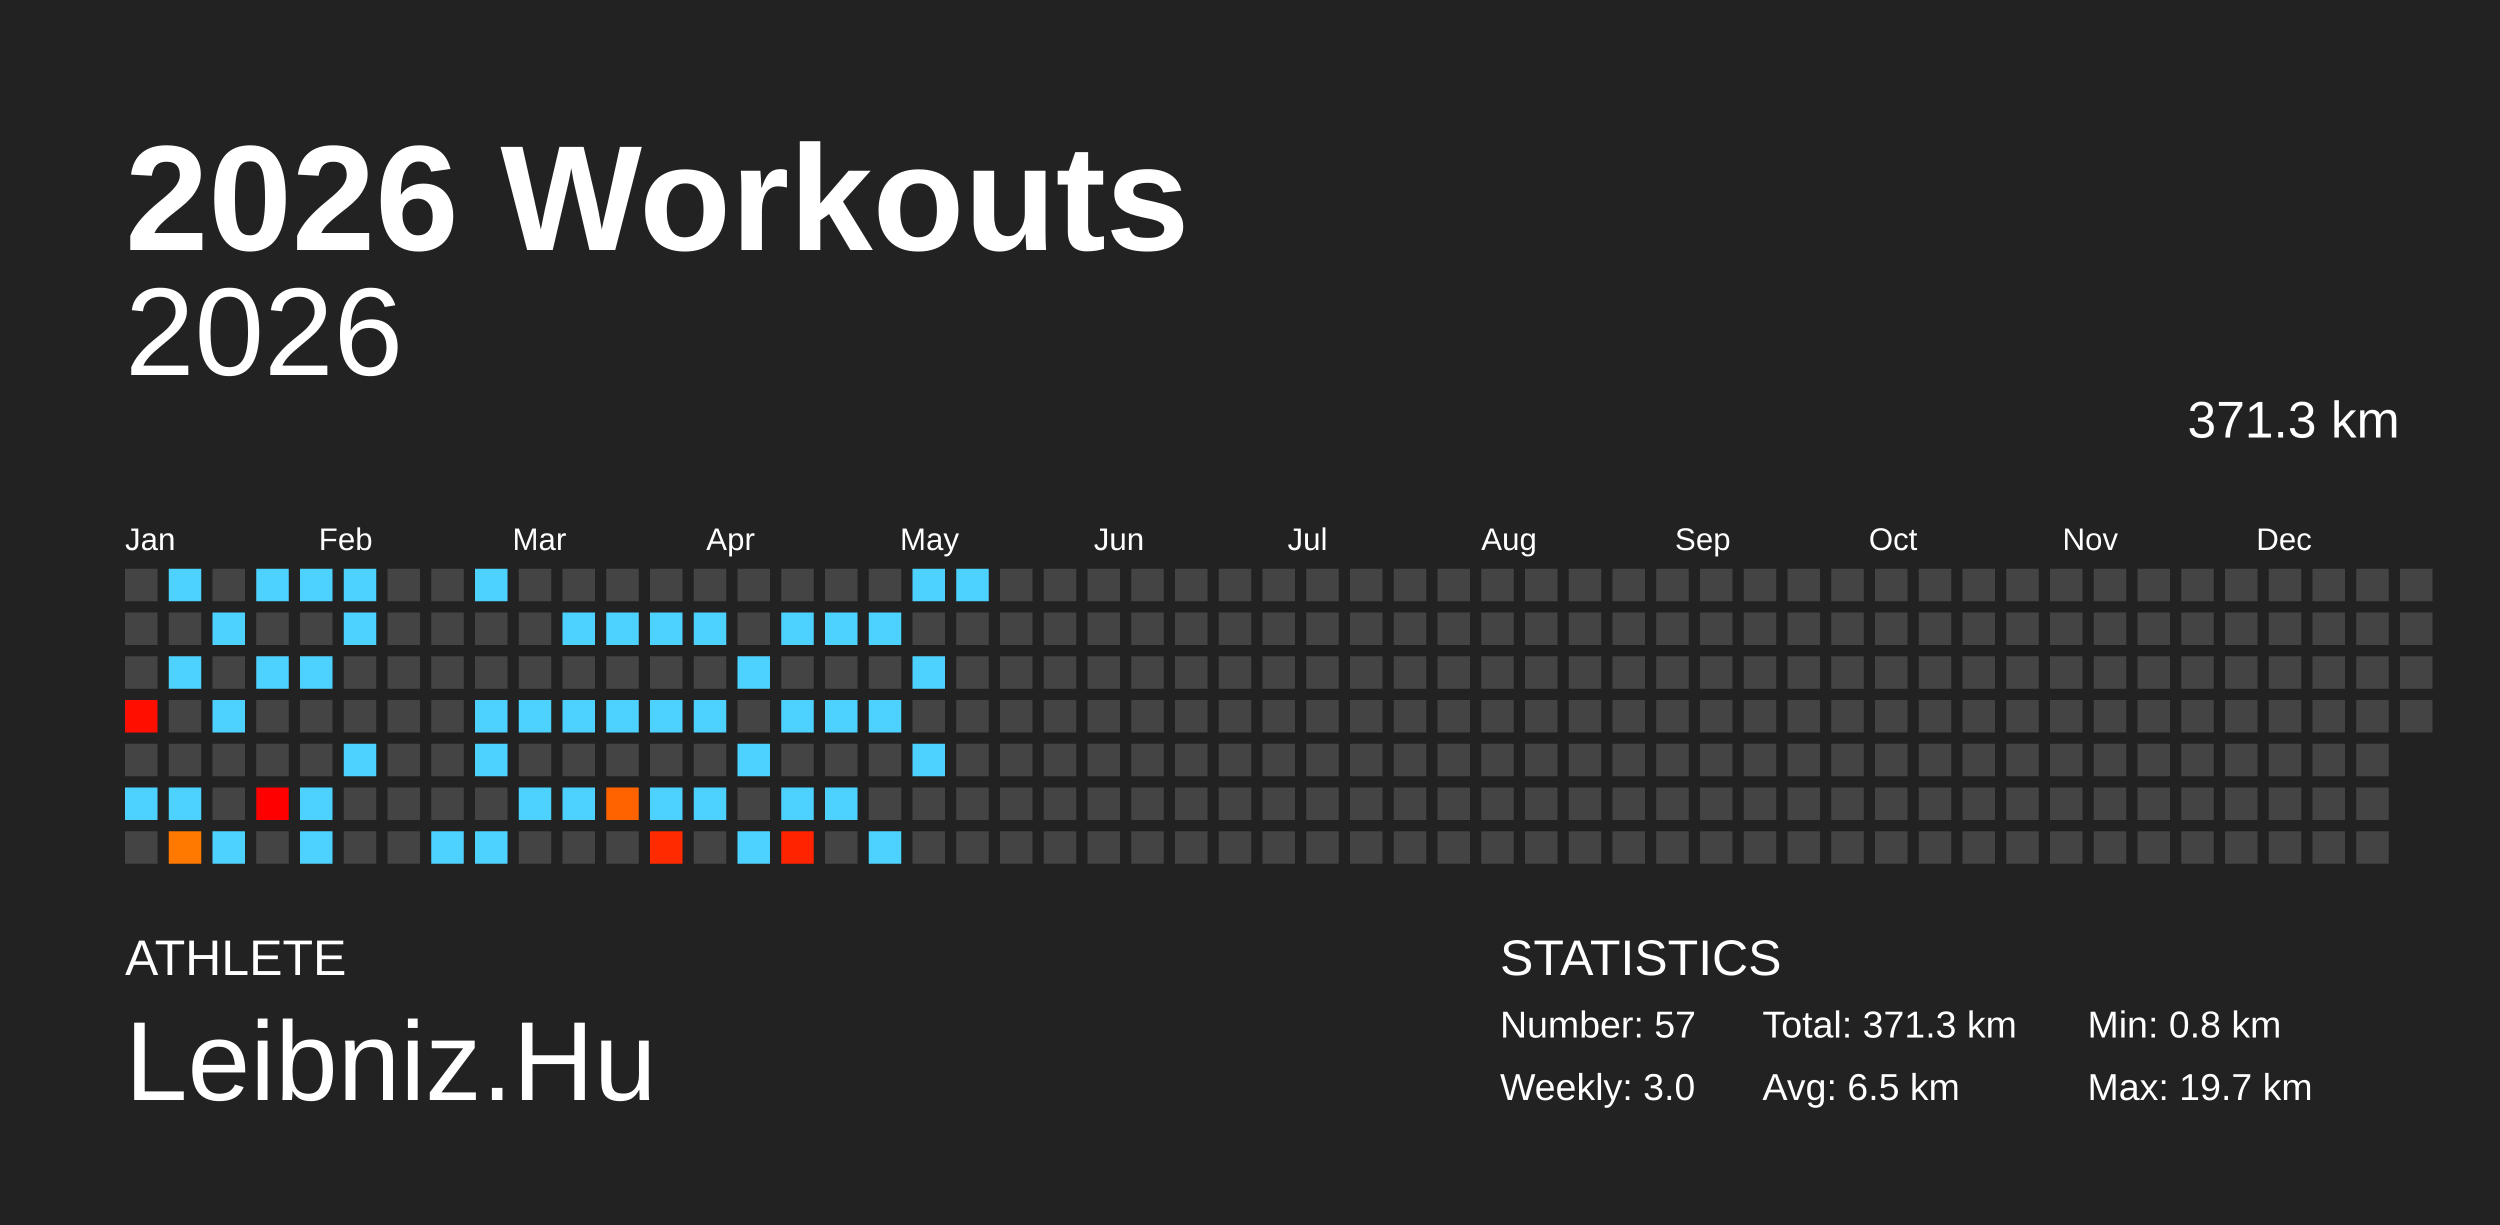
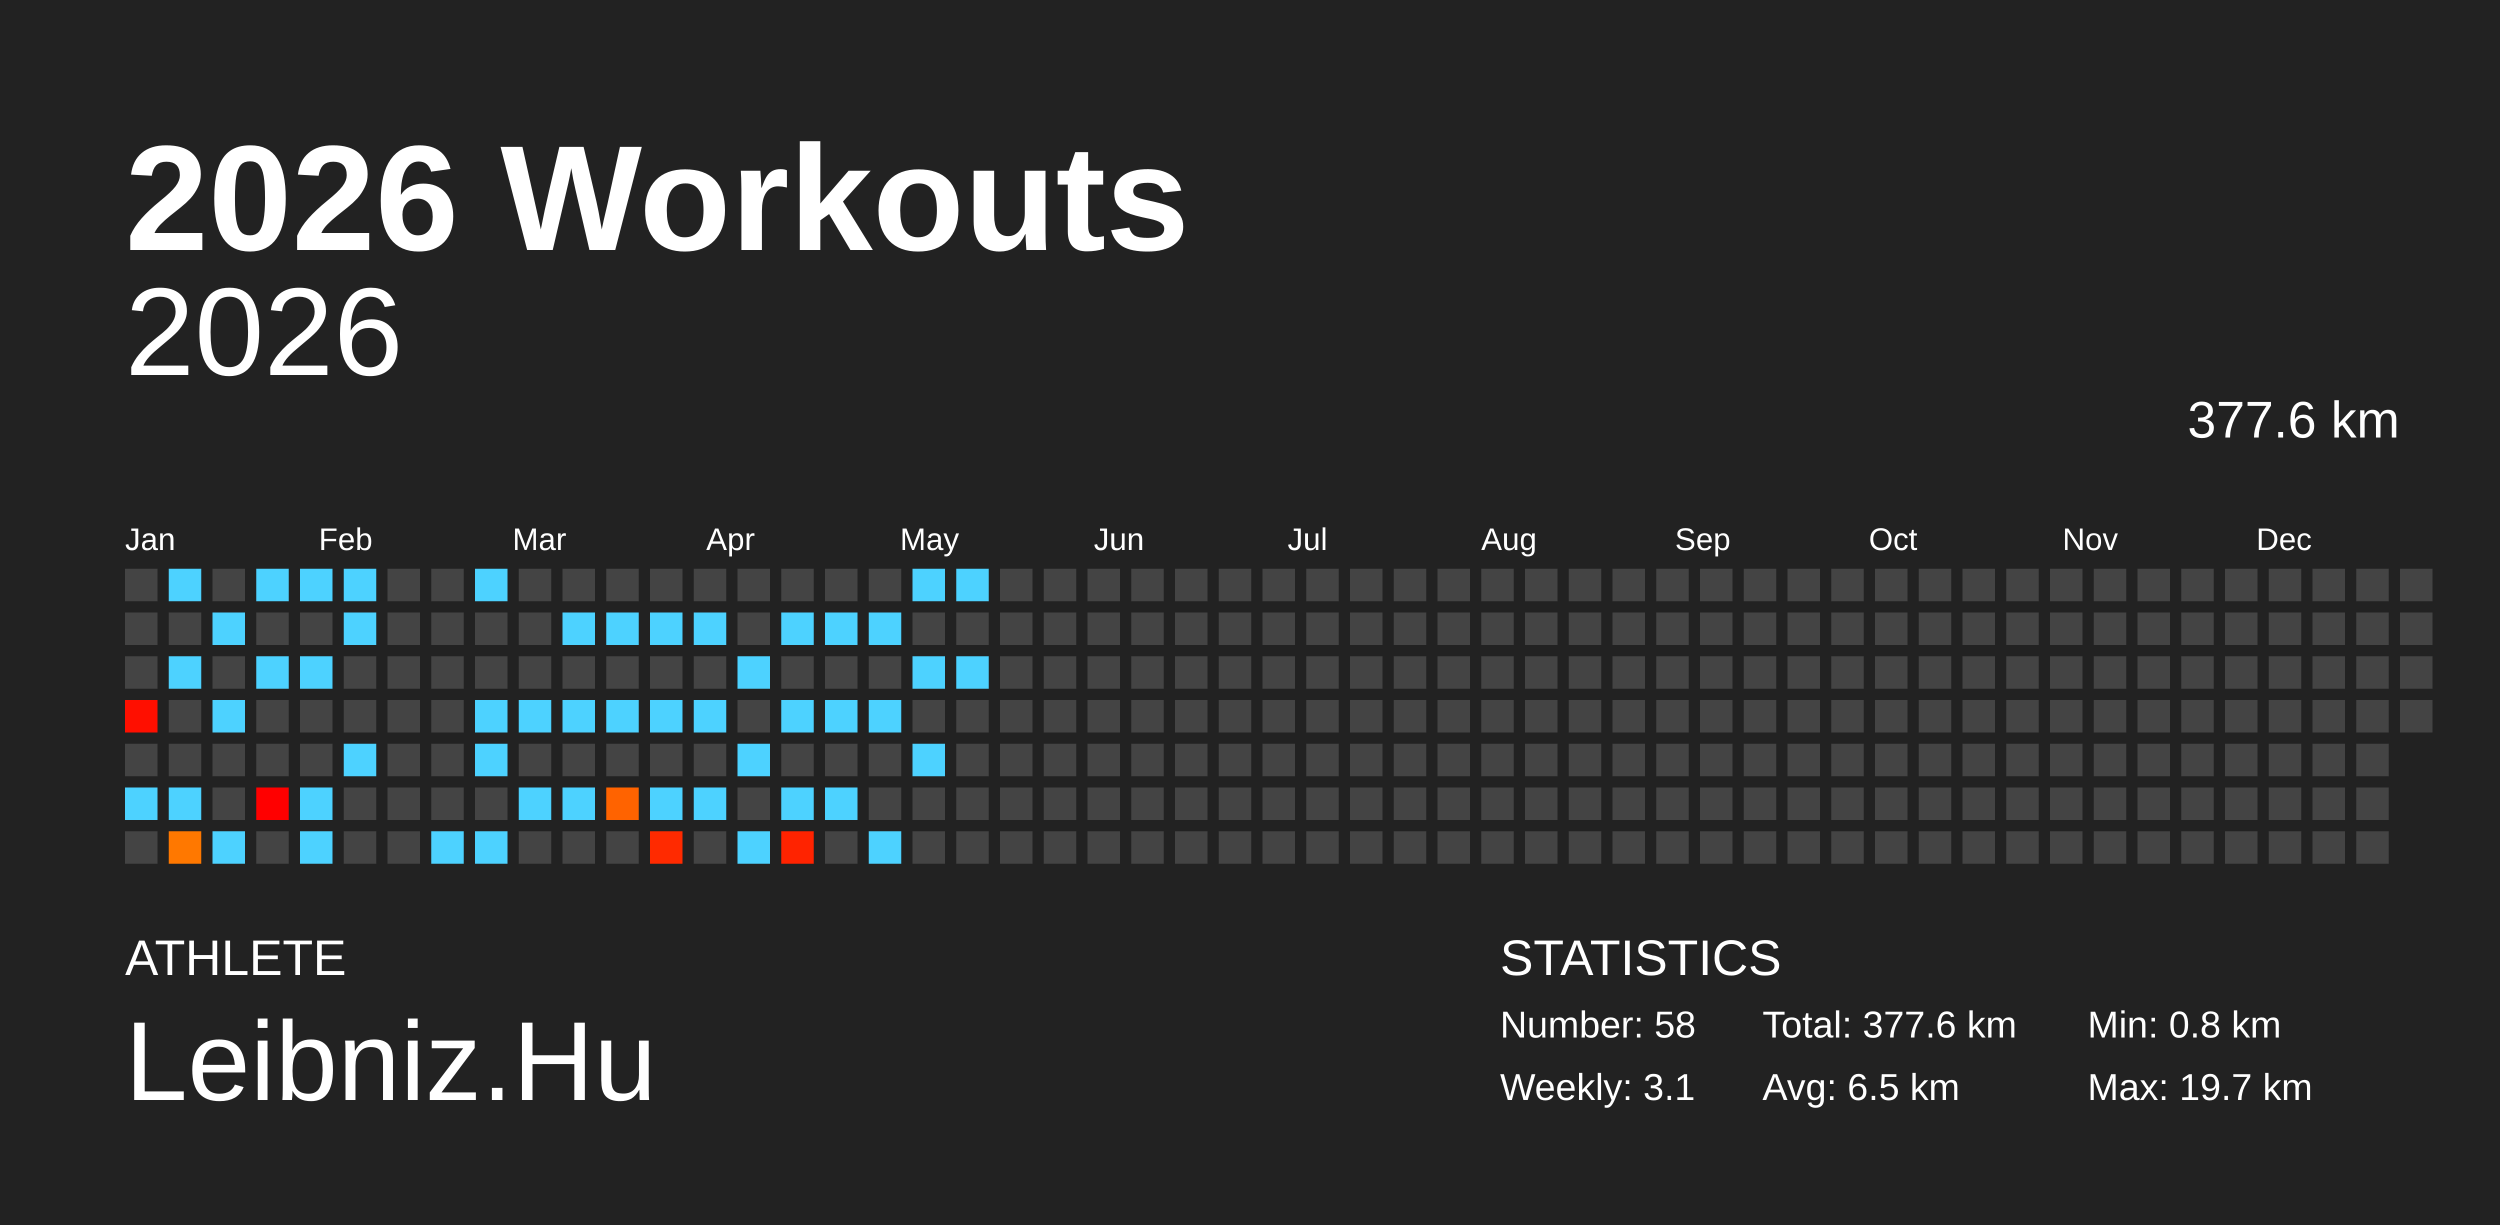
<svg xmlns="http://www.w3.org/2000/svg" baseProfile="full" height="98mm" version="1.1" viewBox="0,0,200,98" width="200mm">
  <defs />
  <rect fill="#222222" height="98" width="200" x="0" y="0" />
  <text fill="#FFFFFF" style="font-size:12px; font-family:Arial; font-weight:bold;" x="10" y="20">2026 Workouts</text>
  <text fill="#FFFFFF" style="font-size:4px; font-family:Arial" x="10" y="78">ATHLETE</text>
  <text fill="#FFFFFF" style="font-size:9px; font-family:Arial" x="10" y="88">Leibniz.Hu</text>
  <text fill="#FFFFFF" style="font-size:4px; font-family:Arial" x="120" y="78">STATISTICS</text>
-   <text fill="#FFFFFF" style="font-size:3px; font-family:Arial" x="120" y="83">Number: 57</text>
-   <text fill="#FFFFFF" style="font-size:3px; font-family:Arial" x="120" y="88">Weekly: 3.0</text>
-   <text fill="#FFFFFF" style="font-size:3px; font-family:Arial" x="141" y="83">Total: 371.3 km</text>
+   <text fill="#FFFFFF" style="font-size:3px; font-family:Arial" x="120" y="83">Number: 58</text>
+   <text fill="#FFFFFF" style="font-size:3px; font-family:Arial" x="120" y="88">Weekly: 3.1</text>
+   <text fill="#FFFFFF" style="font-size:3px; font-family:Arial" x="141" y="83">Total: 377.6 km</text>
  <text fill="#FFFFFF" style="font-size:3px; font-family:Arial" x="141" y="88">Avg: 6.5 km</text>
  <text fill="#FFFFFF" style="font-size:3px; font-family:Arial" x="167" y="83">Min: 0.8 km</text>
  <text fill="#FFFFFF" style="font-size:3px; font-family:Arial" x="167" y="88">Max: 19.7 km</text>
  <text alignment-baseline="hanging" fill="#FFFFFF" style="font-size:10.0px; font-family:Arial;" x="10" y="30">2026</text>
-   <text alignment-baseline="hanging" fill="#FFFFFF" style="font-size:4.125px; font-family:Arial;" x="175" y="35">371.3 km</text>
+   <text alignment-baseline="hanging" fill="#FFFFFF" style="font-size:4.125px; font-family:Arial;" x="175" y="35">377.6 km</text>
  <text fill="#FFFFFF" style="font-size:2.5px; font-family:Arial" x="10.0" y="44">Jan</text>
  <text fill="#FFFFFF" style="font-size:2.5px; font-family:Arial" x="25.5" y="44">Feb</text>
  <text fill="#FFFFFF" style="font-size:2.5px; font-family:Arial" x="41.0" y="44">Mar</text>
  <text fill="#FFFFFF" style="font-size:2.5px; font-family:Arial" x="56.5" y="44">Apr</text>
  <text fill="#FFFFFF" style="font-size:2.5px; font-family:Arial" x="72.0" y="44">May</text>
  <text fill="#FFFFFF" style="font-size:2.5px; font-family:Arial" x="87.5" y="44">Jun</text>
  <text fill="#FFFFFF" style="font-size:2.5px; font-family:Arial" x="103.0" y="44">Jul</text>
  <text fill="#FFFFFF" style="font-size:2.5px; font-family:Arial" x="118.5" y="44">Aug</text>
  <text fill="#FFFFFF" style="font-size:2.5px; font-family:Arial" x="134.0" y="44">Sep</text>
  <text fill="#FFFFFF" style="font-size:2.5px; font-family:Arial" x="149.5" y="44">Oct</text>
  <text fill="#FFFFFF" style="font-size:2.5px; font-family:Arial" x="165.0" y="44">Nov</text>
  <text fill="#FFFFFF" style="font-size:2.5px; font-family:Arial" x="180.5" y="44">Dec</text>
  <rect fill="#444444" height="2.6" width="2.6" x="10.0" y="45.5" />
  <rect fill="#444444" height="2.6" width="2.6" x="10.0" y="49.0" />
  <rect fill="#444444" height="2.6" width="2.6" x="10.0" y="52.5" />
  <rect fill="#ff0f00" height="2.6" width="2.6" x="10.0" y="56.0" />
  <rect fill="#444444" height="2.6" width="2.6" x="10.0" y="59.5" />
  <rect fill="#4dd2ff" height="2.6" width="2.6" x="10.0" y="63.0" />
  <rect fill="#444444" height="2.6" width="2.6" x="10.0" y="66.5" />
  <rect fill="#4dd2ff" height="2.6" width="2.6" x="13.5" y="45.5" />
  <rect fill="#444444" height="2.6" width="2.6" x="13.5" y="49.0" />
  <rect fill="#4dd2ff" height="2.6" width="2.6" x="13.5" y="52.5" />
  <rect fill="#444444" height="2.6" width="2.6" x="13.5" y="56.0" />
  <rect fill="#444444" height="2.6" width="2.6" x="13.5" y="59.5" />
  <rect fill="#4dd2ff" height="2.6" width="2.6" x="13.5" y="63.0" />
  <rect fill="#ff7800" height="2.6" width="2.6" x="13.5" y="66.5" />
  <rect fill="#444444" height="2.6" width="2.6" x="17.0" y="45.5" />
  <rect fill="#4dd2ff" height="2.6" width="2.6" x="17.0" y="49.0" />
  <rect fill="#444444" height="2.6" width="2.6" x="17.0" y="52.5" />
  <rect fill="#4dd2ff" height="2.6" width="2.6" x="17.0" y="56.0" />
  <rect fill="#444444" height="2.6" width="2.6" x="17.0" y="59.5" />
  <rect fill="#444444" height="2.6" width="2.6" x="17.0" y="63.0" />
  <rect fill="#4dd2ff" height="2.6" width="2.6" x="17.0" y="66.5" />
  <rect fill="#4dd2ff" height="2.6" width="2.6" x="20.5" y="45.5" />
  <rect fill="#444444" height="2.6" width="2.6" x="20.5" y="49.0" />
  <rect fill="#4dd2ff" height="2.6" width="2.6" x="20.5" y="52.5" />
  <rect fill="#444444" height="2.6" width="2.6" x="20.5" y="56.0" />
  <rect fill="#444444" height="2.6" width="2.6" x="20.5" y="59.5" />
  <rect fill="#ff0000" height="2.6" width="2.6" x="20.5" y="63.0" />
  <rect fill="#444444" height="2.6" width="2.6" x="20.5" y="66.5" />
  <rect fill="#4dd2ff" height="2.6" width="2.6" x="24.0" y="45.5" />
  <rect fill="#444444" height="2.6" width="2.6" x="24.0" y="49.0" />
  <rect fill="#4dd2ff" height="2.6" width="2.6" x="24.0" y="52.5" />
  <rect fill="#444444" height="2.6" width="2.6" x="24.0" y="56.0" />
  <rect fill="#444444" height="2.6" width="2.6" x="24.0" y="59.5" />
  <rect fill="#4dd2ff" height="2.6" width="2.6" x="24.0" y="63.0" />
  <rect fill="#4dd2ff" height="2.6" width="2.6" x="24.0" y="66.5" />
  <rect fill="#4dd2ff" height="2.6" width="2.6" x="27.5" y="45.5" />
  <rect fill="#4dd2ff" height="2.6" width="2.6" x="27.5" y="49.0" />
  <rect fill="#444444" height="2.6" width="2.6" x="27.5" y="52.5" />
  <rect fill="#444444" height="2.6" width="2.6" x="27.5" y="56.0" />
  <rect fill="#4dd2ff" height="2.6" width="2.6" x="27.5" y="59.5" />
  <rect fill="#444444" height="2.6" width="2.6" x="27.5" y="63.0" />
  <rect fill="#444444" height="2.6" width="2.6" x="27.5" y="66.5" />
  <rect fill="#444444" height="2.6" width="2.6" x="31.0" y="45.5" />
  <rect fill="#444444" height="2.6" width="2.6" x="31.0" y="49.0" />
  <rect fill="#444444" height="2.6" width="2.6" x="31.0" y="52.5" />
  <rect fill="#444444" height="2.6" width="2.6" x="31.0" y="56.0" />
  <rect fill="#444444" height="2.6" width="2.6" x="31.0" y="59.5" />
  <rect fill="#444444" height="2.6" width="2.6" x="31.0" y="63.0" />
  <rect fill="#444444" height="2.6" width="2.6" x="31.0" y="66.5" />
  <rect fill="#444444" height="2.6" width="2.6" x="34.5" y="45.5" />
  <rect fill="#444444" height="2.6" width="2.6" x="34.5" y="49.0" />
  <rect fill="#444444" height="2.6" width="2.6" x="34.5" y="52.5" />
  <rect fill="#444444" height="2.6" width="2.6" x="34.5" y="56.0" />
  <rect fill="#444444" height="2.6" width="2.6" x="34.5" y="59.5" />
  <rect fill="#444444" height="2.6" width="2.6" x="34.5" y="63.0" />
  <rect fill="#4dd2ff" height="2.6" width="2.6" x="34.5" y="66.5" />
  <rect fill="#4dd2ff" height="2.6" width="2.6" x="38.0" y="45.5" />
  <rect fill="#444444" height="2.6" width="2.6" x="38.0" y="49.0" />
  <rect fill="#444444" height="2.6" width="2.6" x="38.0" y="52.5" />
  <rect fill="#4dd2ff" height="2.6" width="2.6" x="38.0" y="56.0" />
  <rect fill="#4dd2ff" height="2.6" width="2.6" x="38.0" y="59.5" />
  <rect fill="#444444" height="2.6" width="2.6" x="38.0" y="63.0" />
  <rect fill="#4dd2ff" height="2.6" width="2.6" x="38.0" y="66.5" />
  <rect fill="#444444" height="2.6" width="2.6" x="41.5" y="45.5" />
  <rect fill="#444444" height="2.6" width="2.6" x="41.5" y="49.0" />
  <rect fill="#444444" height="2.6" width="2.6" x="41.5" y="52.5" />
  <rect fill="#4dd2ff" height="2.6" width="2.6" x="41.5" y="56.0" />
  <rect fill="#444444" height="2.6" width="2.6" x="41.5" y="59.5" />
  <rect fill="#4dd2ff" height="2.6" width="2.6" x="41.5" y="63.0" />
  <rect fill="#444444" height="2.6" width="2.6" x="41.5" y="66.5" />
  <rect fill="#444444" height="2.6" width="2.6" x="45.0" y="45.5" />
  <rect fill="#4dd2ff" height="2.6" width="2.6" x="45.0" y="49.0" />
  <rect fill="#444444" height="2.6" width="2.6" x="45.0" y="52.5" />
  <rect fill="#4dd2ff" height="2.6" width="2.6" x="45.0" y="56.0" />
  <rect fill="#444444" height="2.6" width="2.6" x="45.0" y="59.5" />
  <rect fill="#4dd2ff" height="2.6" width="2.6" x="45.0" y="63.0" />
  <rect fill="#444444" height="2.6" width="2.6" x="45.0" y="66.5" />
  <rect fill="#444444" height="2.6" width="2.6" x="48.5" y="45.5" />
  <rect fill="#4dd2ff" height="2.6" width="2.6" x="48.5" y="49.0" />
  <rect fill="#444444" height="2.6" width="2.6" x="48.5" y="52.5" />
  <rect fill="#4dd2ff" height="2.6" width="2.6" x="48.5" y="56.0" />
  <rect fill="#444444" height="2.6" width="2.6" x="48.5" y="59.5" />
  <rect fill="#ff6300" height="2.6" width="2.6" x="48.5" y="63.0" />
  <rect fill="#444444" height="2.6" width="2.6" x="48.5" y="66.5" />
  <rect fill="#444444" height="2.6" width="2.6" x="52.0" y="45.5" />
  <rect fill="#4dd2ff" height="2.6" width="2.6" x="52.0" y="49.0" />
  <rect fill="#444444" height="2.6" width="2.6" x="52.0" y="52.5" />
  <rect fill="#4dd2ff" height="2.6" width="2.6" x="52.0" y="56.0" />
  <rect fill="#444444" height="2.6" width="2.6" x="52.0" y="59.5" />
  <rect fill="#4dd2ff" height="2.6" width="2.6" x="52.0" y="63.0" />
  <rect fill="#ff2a00" height="2.6" width="2.6" x="52.0" y="66.5" />
  <rect fill="#444444" height="2.6" width="2.6" x="55.5" y="45.5" />
  <rect fill="#4dd2ff" height="2.6" width="2.6" x="55.5" y="49.0" />
  <rect fill="#444444" height="2.6" width="2.6" x="55.5" y="52.5" />
  <rect fill="#4dd2ff" height="2.6" width="2.6" x="55.5" y="56.0" />
  <rect fill="#444444" height="2.6" width="2.6" x="55.5" y="59.5" />
  <rect fill="#4dd2ff" height="2.6" width="2.6" x="55.5" y="63.0" />
  <rect fill="#444444" height="2.6" width="2.6" x="55.5" y="66.5" />
  <rect fill="#444444" height="2.6" width="2.6" x="59.0" y="45.5" />
  <rect fill="#444444" height="2.6" width="2.6" x="59.0" y="49.0" />
  <rect fill="#4dd2ff" height="2.6" width="2.6" x="59.0" y="52.5" />
  <rect fill="#444444" height="2.6" width="2.6" x="59.0" y="56.0" />
  <rect fill="#4dd2ff" height="2.6" width="2.6" x="59.0" y="59.5" />
  <rect fill="#444444" height="2.6" width="2.6" x="59.0" y="63.0" />
  <rect fill="#4dd2ff" height="2.6" width="2.6" x="59.0" y="66.5" />
  <rect fill="#444444" height="2.6" width="2.6" x="62.5" y="45.5" />
  <rect fill="#4dd2ff" height="2.6" width="2.6" x="62.5" y="49.0" />
  <rect fill="#444444" height="2.6" width="2.6" x="62.5" y="52.5" />
  <rect fill="#4dd2ff" height="2.6" width="2.6" x="62.5" y="56.0" />
  <rect fill="#444444" height="2.6" width="2.6" x="62.5" y="59.5" />
  <rect fill="#4dd2ff" height="2.6" width="2.6" x="62.5" y="63.0" />
  <rect fill="#ff2300" height="2.6" width="2.6" x="62.5" y="66.5" />
  <rect fill="#444444" height="2.6" width="2.6" x="66.0" y="45.5" />
  <rect fill="#4dd2ff" height="2.6" width="2.6" x="66.0" y="49.0" />
  <rect fill="#444444" height="2.6" width="2.6" x="66.0" y="52.5" />
  <rect fill="#4dd2ff" height="2.6" width="2.6" x="66.0" y="56.0" />
  <rect fill="#444444" height="2.6" width="2.6" x="66.0" y="59.5" />
  <rect fill="#4dd2ff" height="2.6" width="2.6" x="66.0" y="63.0" />
  <rect fill="#444444" height="2.6" width="2.6" x="66.0" y="66.5" />
  <rect fill="#444444" height="2.6" width="2.6" x="69.5" y="45.5" />
  <rect fill="#4dd2ff" height="2.6" width="2.6" x="69.5" y="49.0" />
  <rect fill="#444444" height="2.6" width="2.6" x="69.5" y="52.5" />
  <rect fill="#4dd2ff" height="2.6" width="2.6" x="69.5" y="56.0" />
  <rect fill="#444444" height="2.6" width="2.6" x="69.5" y="59.5" />
  <rect fill="#444444" height="2.6" width="2.6" x="69.5" y="63.0" />
  <rect fill="#4dd2ff" height="2.6" width="2.6" x="69.5" y="66.5" />
  <rect fill="#4dd2ff" height="2.6" width="2.6" x="73.0" y="45.5" />
  <rect fill="#444444" height="2.6" width="2.6" x="73.0" y="49.0" />
  <rect fill="#4dd2ff" height="2.6" width="2.6" x="73.0" y="52.5" />
  <rect fill="#444444" height="2.6" width="2.6" x="73.0" y="56.0" />
  <rect fill="#4dd2ff" height="2.6" width="2.6" x="73.0" y="59.5" />
  <rect fill="#444444" height="2.6" width="2.6" x="73.0" y="63.0" />
  <rect fill="#444444" height="2.6" width="2.6" x="73.0" y="66.5" />
  <rect fill="#4dd2ff" height="2.6" width="2.6" x="76.5" y="45.5" />
  <rect fill="#444444" height="2.6" width="2.6" x="76.5" y="49.0" />
-   <rect fill="#444444" height="2.6" width="2.6" x="76.5" y="52.5" />
+   <rect fill="#4dd2ff" height="2.6" width="2.6" x="76.5" y="52.5" />
  <rect fill="#444444" height="2.6" width="2.6" x="76.5" y="56.0" />
  <rect fill="#444444" height="2.6" width="2.6" x="76.5" y="59.5" />
  <rect fill="#444444" height="2.6" width="2.6" x="76.5" y="63.0" />
  <rect fill="#444444" height="2.6" width="2.6" x="76.5" y="66.5" />
  <rect fill="#444444" height="2.6" width="2.6" x="80.0" y="45.5" />
  <rect fill="#444444" height="2.6" width="2.6" x="80.0" y="49.0" />
  <rect fill="#444444" height="2.6" width="2.6" x="80.0" y="52.5" />
  <rect fill="#444444" height="2.6" width="2.6" x="80.0" y="56.0" />
  <rect fill="#444444" height="2.6" width="2.6" x="80.0" y="59.5" />
  <rect fill="#444444" height="2.6" width="2.6" x="80.0" y="63.0" />
  <rect fill="#444444" height="2.6" width="2.6" x="80.0" y="66.5" />
  <rect fill="#444444" height="2.6" width="2.6" x="83.5" y="45.5" />
  <rect fill="#444444" height="2.6" width="2.6" x="83.5" y="49.0" />
  <rect fill="#444444" height="2.6" width="2.6" x="83.5" y="52.5" />
  <rect fill="#444444" height="2.6" width="2.6" x="83.5" y="56.0" />
  <rect fill="#444444" height="2.6" width="2.6" x="83.5" y="59.5" />
  <rect fill="#444444" height="2.6" width="2.6" x="83.5" y="63.0" />
  <rect fill="#444444" height="2.6" width="2.6" x="83.5" y="66.5" />
  <rect fill="#444444" height="2.6" width="2.6" x="87.0" y="45.5" />
  <rect fill="#444444" height="2.6" width="2.6" x="87.0" y="49.0" />
  <rect fill="#444444" height="2.6" width="2.6" x="87.0" y="52.5" />
  <rect fill="#444444" height="2.6" width="2.6" x="87.0" y="56.0" />
  <rect fill="#444444" height="2.6" width="2.6" x="87.0" y="59.5" />
  <rect fill="#444444" height="2.6" width="2.6" x="87.0" y="63.0" />
  <rect fill="#444444" height="2.6" width="2.6" x="87.0" y="66.5" />
  <rect fill="#444444" height="2.6" width="2.6" x="90.5" y="45.5" />
  <rect fill="#444444" height="2.6" width="2.6" x="90.5" y="49.0" />
  <rect fill="#444444" height="2.6" width="2.6" x="90.5" y="52.5" />
  <rect fill="#444444" height="2.6" width="2.6" x="90.5" y="56.0" />
  <rect fill="#444444" height="2.6" width="2.6" x="90.5" y="59.5" />
  <rect fill="#444444" height="2.6" width="2.6" x="90.5" y="63.0" />
  <rect fill="#444444" height="2.6" width="2.6" x="90.5" y="66.5" />
  <rect fill="#444444" height="2.6" width="2.6" x="94.0" y="45.5" />
  <rect fill="#444444" height="2.6" width="2.6" x="94.0" y="49.0" />
  <rect fill="#444444" height="2.6" width="2.6" x="94.0" y="52.5" />
  <rect fill="#444444" height="2.6" width="2.6" x="94.0" y="56.0" />
  <rect fill="#444444" height="2.6" width="2.6" x="94.0" y="59.5" />
  <rect fill="#444444" height="2.6" width="2.6" x="94.0" y="63.0" />
  <rect fill="#444444" height="2.6" width="2.6" x="94.0" y="66.5" />
  <rect fill="#444444" height="2.6" width="2.6" x="97.5" y="45.5" />
  <rect fill="#444444" height="2.6" width="2.6" x="97.5" y="49.0" />
  <rect fill="#444444" height="2.6" width="2.6" x="97.5" y="52.5" />
  <rect fill="#444444" height="2.6" width="2.6" x="97.5" y="56.0" />
  <rect fill="#444444" height="2.6" width="2.6" x="97.5" y="59.5" />
  <rect fill="#444444" height="2.6" width="2.6" x="97.5" y="63.0" />
  <rect fill="#444444" height="2.6" width="2.6" x="97.5" y="66.5" />
  <rect fill="#444444" height="2.6" width="2.6" x="101.0" y="45.5" />
  <rect fill="#444444" height="2.6" width="2.6" x="101.0" y="49.0" />
  <rect fill="#444444" height="2.6" width="2.6" x="101.0" y="52.5" />
  <rect fill="#444444" height="2.6" width="2.6" x="101.0" y="56.0" />
  <rect fill="#444444" height="2.6" width="2.6" x="101.0" y="59.5" />
  <rect fill="#444444" height="2.6" width="2.6" x="101.0" y="63.0" />
  <rect fill="#444444" height="2.6" width="2.6" x="101.0" y="66.5" />
  <rect fill="#444444" height="2.6" width="2.6" x="104.5" y="45.5" />
  <rect fill="#444444" height="2.6" width="2.6" x="104.5" y="49.0" />
  <rect fill="#444444" height="2.6" width="2.6" x="104.5" y="52.5" />
  <rect fill="#444444" height="2.6" width="2.6" x="104.5" y="56.0" />
  <rect fill="#444444" height="2.6" width="2.6" x="104.5" y="59.5" />
  <rect fill="#444444" height="2.6" width="2.6" x="104.5" y="63.0" />
  <rect fill="#444444" height="2.6" width="2.6" x="104.5" y="66.5" />
  <rect fill="#444444" height="2.6" width="2.6" x="108.0" y="45.5" />
  <rect fill="#444444" height="2.6" width="2.6" x="108.0" y="49.0" />
  <rect fill="#444444" height="2.6" width="2.6" x="108.0" y="52.5" />
  <rect fill="#444444" height="2.6" width="2.6" x="108.0" y="56.0" />
  <rect fill="#444444" height="2.6" width="2.6" x="108.0" y="59.5" />
  <rect fill="#444444" height="2.6" width="2.6" x="108.0" y="63.0" />
  <rect fill="#444444" height="2.6" width="2.6" x="108.0" y="66.5" />
  <rect fill="#444444" height="2.6" width="2.6" x="111.5" y="45.5" />
  <rect fill="#444444" height="2.6" width="2.6" x="111.5" y="49.0" />
  <rect fill="#444444" height="2.6" width="2.6" x="111.5" y="52.5" />
  <rect fill="#444444" height="2.6" width="2.6" x="111.5" y="56.0" />
  <rect fill="#444444" height="2.6" width="2.6" x="111.5" y="59.5" />
  <rect fill="#444444" height="2.6" width="2.6" x="111.5" y="63.0" />
  <rect fill="#444444" height="2.6" width="2.6" x="111.5" y="66.5" />
  <rect fill="#444444" height="2.6" width="2.6" x="115.0" y="45.5" />
  <rect fill="#444444" height="2.6" width="2.6" x="115.0" y="49.0" />
  <rect fill="#444444" height="2.6" width="2.6" x="115.0" y="52.5" />
  <rect fill="#444444" height="2.6" width="2.6" x="115.0" y="56.0" />
  <rect fill="#444444" height="2.6" width="2.6" x="115.0" y="59.5" />
  <rect fill="#444444" height="2.6" width="2.6" x="115.0" y="63.0" />
  <rect fill="#444444" height="2.6" width="2.6" x="115.0" y="66.5" />
  <rect fill="#444444" height="2.6" width="2.6" x="118.5" y="45.5" />
  <rect fill="#444444" height="2.6" width="2.6" x="118.5" y="49.0" />
  <rect fill="#444444" height="2.6" width="2.6" x="118.5" y="52.5" />
  <rect fill="#444444" height="2.6" width="2.6" x="118.5" y="56.0" />
  <rect fill="#444444" height="2.6" width="2.6" x="118.5" y="59.5" />
  <rect fill="#444444" height="2.6" width="2.6" x="118.5" y="63.0" />
  <rect fill="#444444" height="2.6" width="2.6" x="118.5" y="66.5" />
  <rect fill="#444444" height="2.6" width="2.6" x="122.0" y="45.5" />
  <rect fill="#444444" height="2.6" width="2.6" x="122.0" y="49.0" />
  <rect fill="#444444" height="2.6" width="2.6" x="122.0" y="52.5" />
  <rect fill="#444444" height="2.6" width="2.6" x="122.0" y="56.0" />
  <rect fill="#444444" height="2.6" width="2.6" x="122.0" y="59.5" />
  <rect fill="#444444" height="2.6" width="2.6" x="122.0" y="63.0" />
  <rect fill="#444444" height="2.6" width="2.6" x="122.0" y="66.5" />
  <rect fill="#444444" height="2.6" width="2.6" x="125.5" y="45.5" />
  <rect fill="#444444" height="2.6" width="2.6" x="125.5" y="49.0" />
  <rect fill="#444444" height="2.6" width="2.6" x="125.5" y="52.5" />
  <rect fill="#444444" height="2.6" width="2.6" x="125.5" y="56.0" />
  <rect fill="#444444" height="2.6" width="2.6" x="125.5" y="59.5" />
  <rect fill="#444444" height="2.6" width="2.6" x="125.5" y="63.0" />
  <rect fill="#444444" height="2.6" width="2.6" x="125.5" y="66.5" />
  <rect fill="#444444" height="2.6" width="2.6" x="129.0" y="45.5" />
  <rect fill="#444444" height="2.6" width="2.6" x="129.0" y="49.0" />
  <rect fill="#444444" height="2.6" width="2.6" x="129.0" y="52.5" />
  <rect fill="#444444" height="2.6" width="2.6" x="129.0" y="56.0" />
  <rect fill="#444444" height="2.6" width="2.6" x="129.0" y="59.5" />
  <rect fill="#444444" height="2.6" width="2.6" x="129.0" y="63.0" />
  <rect fill="#444444" height="2.6" width="2.6" x="129.0" y="66.5" />
  <rect fill="#444444" height="2.6" width="2.6" x="132.5" y="45.5" />
  <rect fill="#444444" height="2.6" width="2.6" x="132.5" y="49.0" />
  <rect fill="#444444" height="2.6" width="2.6" x="132.5" y="52.5" />
  <rect fill="#444444" height="2.6" width="2.6" x="132.5" y="56.0" />
  <rect fill="#444444" height="2.6" width="2.6" x="132.5" y="59.5" />
  <rect fill="#444444" height="2.6" width="2.6" x="132.5" y="63.0" />
  <rect fill="#444444" height="2.6" width="2.6" x="132.5" y="66.5" />
  <rect fill="#444444" height="2.6" width="2.6" x="136.0" y="45.5" />
  <rect fill="#444444" height="2.6" width="2.6" x="136.0" y="49.0" />
  <rect fill="#444444" height="2.6" width="2.6" x="136.0" y="52.5" />
  <rect fill="#444444" height="2.6" width="2.6" x="136.0" y="56.0" />
  <rect fill="#444444" height="2.6" width="2.6" x="136.0" y="59.5" />
  <rect fill="#444444" height="2.6" width="2.6" x="136.0" y="63.0" />
  <rect fill="#444444" height="2.6" width="2.6" x="136.0" y="66.5" />
  <rect fill="#444444" height="2.6" width="2.6" x="139.5" y="45.5" />
  <rect fill="#444444" height="2.6" width="2.6" x="139.5" y="49.0" />
  <rect fill="#444444" height="2.6" width="2.6" x="139.5" y="52.5" />
  <rect fill="#444444" height="2.6" width="2.6" x="139.5" y="56.0" />
  <rect fill="#444444" height="2.6" width="2.6" x="139.5" y="59.5" />
  <rect fill="#444444" height="2.6" width="2.6" x="139.5" y="63.0" />
  <rect fill="#444444" height="2.6" width="2.6" x="139.5" y="66.5" />
  <rect fill="#444444" height="2.6" width="2.6" x="143.0" y="45.5" />
  <rect fill="#444444" height="2.6" width="2.6" x="143.0" y="49.0" />
  <rect fill="#444444" height="2.6" width="2.6" x="143.0" y="52.5" />
  <rect fill="#444444" height="2.6" width="2.6" x="143.0" y="56.0" />
  <rect fill="#444444" height="2.6" width="2.6" x="143.0" y="59.5" />
  <rect fill="#444444" height="2.6" width="2.6" x="143.0" y="63.0" />
  <rect fill="#444444" height="2.6" width="2.6" x="143.0" y="66.5" />
  <rect fill="#444444" height="2.6" width="2.6" x="146.5" y="45.5" />
  <rect fill="#444444" height="2.6" width="2.6" x="146.5" y="49.0" />
  <rect fill="#444444" height="2.6" width="2.6" x="146.5" y="52.5" />
  <rect fill="#444444" height="2.6" width="2.6" x="146.5" y="56.0" />
  <rect fill="#444444" height="2.6" width="2.6" x="146.5" y="59.5" />
  <rect fill="#444444" height="2.6" width="2.6" x="146.5" y="63.0" />
  <rect fill="#444444" height="2.6" width="2.6" x="146.5" y="66.5" />
  <rect fill="#444444" height="2.6" width="2.6" x="150.0" y="45.5" />
  <rect fill="#444444" height="2.6" width="2.6" x="150.0" y="49.0" />
  <rect fill="#444444" height="2.6" width="2.6" x="150.0" y="52.5" />
  <rect fill="#444444" height="2.6" width="2.6" x="150.0" y="56.0" />
  <rect fill="#444444" height="2.6" width="2.6" x="150.0" y="59.5" />
  <rect fill="#444444" height="2.6" width="2.6" x="150.0" y="63.0" />
  <rect fill="#444444" height="2.6" width="2.6" x="150.0" y="66.5" />
  <rect fill="#444444" height="2.6" width="2.6" x="153.5" y="45.5" />
  <rect fill="#444444" height="2.6" width="2.6" x="153.5" y="49.0" />
  <rect fill="#444444" height="2.6" width="2.6" x="153.5" y="52.5" />
  <rect fill="#444444" height="2.6" width="2.6" x="153.5" y="56.0" />
  <rect fill="#444444" height="2.6" width="2.6" x="153.5" y="59.5" />
  <rect fill="#444444" height="2.6" width="2.6" x="153.5" y="63.0" />
  <rect fill="#444444" height="2.6" width="2.6" x="153.5" y="66.5" />
  <rect fill="#444444" height="2.6" width="2.6" x="157.0" y="45.5" />
  <rect fill="#444444" height="2.6" width="2.6" x="157.0" y="49.0" />
  <rect fill="#444444" height="2.6" width="2.6" x="157.0" y="52.5" />
  <rect fill="#444444" height="2.6" width="2.6" x="157.0" y="56.0" />
  <rect fill="#444444" height="2.6" width="2.6" x="157.0" y="59.5" />
  <rect fill="#444444" height="2.6" width="2.6" x="157.0" y="63.0" />
  <rect fill="#444444" height="2.6" width="2.6" x="157.0" y="66.5" />
  <rect fill="#444444" height="2.6" width="2.6" x="160.5" y="45.5" />
  <rect fill="#444444" height="2.6" width="2.6" x="160.5" y="49.0" />
  <rect fill="#444444" height="2.6" width="2.6" x="160.5" y="52.5" />
  <rect fill="#444444" height="2.6" width="2.6" x="160.5" y="56.0" />
  <rect fill="#444444" height="2.6" width="2.6" x="160.5" y="59.5" />
  <rect fill="#444444" height="2.6" width="2.6" x="160.5" y="63.0" />
  <rect fill="#444444" height="2.6" width="2.6" x="160.5" y="66.5" />
  <rect fill="#444444" height="2.6" width="2.6" x="164.0" y="45.5" />
  <rect fill="#444444" height="2.6" width="2.6" x="164.0" y="49.0" />
  <rect fill="#444444" height="2.6" width="2.6" x="164.0" y="52.5" />
  <rect fill="#444444" height="2.6" width="2.6" x="164.0" y="56.0" />
  <rect fill="#444444" height="2.6" width="2.6" x="164.0" y="59.5" />
  <rect fill="#444444" height="2.6" width="2.6" x="164.0" y="63.0" />
  <rect fill="#444444" height="2.6" width="2.6" x="164.0" y="66.5" />
  <rect fill="#444444" height="2.6" width="2.6" x="167.5" y="45.5" />
  <rect fill="#444444" height="2.6" width="2.6" x="167.5" y="49.0" />
  <rect fill="#444444" height="2.6" width="2.6" x="167.5" y="52.5" />
  <rect fill="#444444" height="2.6" width="2.6" x="167.5" y="56.0" />
  <rect fill="#444444" height="2.6" width="2.6" x="167.5" y="59.5" />
  <rect fill="#444444" height="2.6" width="2.6" x="167.5" y="63.0" />
  <rect fill="#444444" height="2.6" width="2.6" x="167.5" y="66.5" />
  <rect fill="#444444" height="2.6" width="2.6" x="171.0" y="45.5" />
  <rect fill="#444444" height="2.6" width="2.6" x="171.0" y="49.0" />
  <rect fill="#444444" height="2.6" width="2.6" x="171.0" y="52.5" />
  <rect fill="#444444" height="2.6" width="2.6" x="171.0" y="56.0" />
  <rect fill="#444444" height="2.6" width="2.6" x="171.0" y="59.5" />
  <rect fill="#444444" height="2.6" width="2.6" x="171.0" y="63.0" />
  <rect fill="#444444" height="2.6" width="2.6" x="171.0" y="66.5" />
  <rect fill="#444444" height="2.6" width="2.6" x="174.5" y="45.5" />
  <rect fill="#444444" height="2.6" width="2.6" x="174.5" y="49.0" />
  <rect fill="#444444" height="2.6" width="2.6" x="174.5" y="52.5" />
  <rect fill="#444444" height="2.6" width="2.6" x="174.5" y="56.0" />
  <rect fill="#444444" height="2.6" width="2.6" x="174.5" y="59.5" />
  <rect fill="#444444" height="2.6" width="2.6" x="174.5" y="63.0" />
  <rect fill="#444444" height="2.6" width="2.6" x="174.5" y="66.5" />
  <rect fill="#444444" height="2.6" width="2.6" x="178.0" y="45.5" />
  <rect fill="#444444" height="2.6" width="2.6" x="178.0" y="49.0" />
  <rect fill="#444444" height="2.6" width="2.6" x="178.0" y="52.5" />
  <rect fill="#444444" height="2.6" width="2.6" x="178.0" y="56.0" />
  <rect fill="#444444" height="2.6" width="2.6" x="178.0" y="59.5" />
  <rect fill="#444444" height="2.6" width="2.6" x="178.0" y="63.0" />
  <rect fill="#444444" height="2.6" width="2.6" x="178.0" y="66.5" />
  <rect fill="#444444" height="2.6" width="2.6" x="181.5" y="45.5" />
  <rect fill="#444444" height="2.6" width="2.6" x="181.5" y="49.0" />
  <rect fill="#444444" height="2.6" width="2.6" x="181.5" y="52.5" />
  <rect fill="#444444" height="2.6" width="2.6" x="181.5" y="56.0" />
  <rect fill="#444444" height="2.6" width="2.6" x="181.5" y="59.5" />
  <rect fill="#444444" height="2.6" width="2.6" x="181.5" y="63.0" />
  <rect fill="#444444" height="2.6" width="2.6" x="181.5" y="66.5" />
  <rect fill="#444444" height="2.6" width="2.6" x="185.0" y="45.5" />
  <rect fill="#444444" height="2.6" width="2.6" x="185.0" y="49.0" />
  <rect fill="#444444" height="2.6" width="2.6" x="185.0" y="52.5" />
  <rect fill="#444444" height="2.6" width="2.6" x="185.0" y="56.0" />
  <rect fill="#444444" height="2.6" width="2.6" x="185.0" y="59.5" />
  <rect fill="#444444" height="2.6" width="2.6" x="185.0" y="63.0" />
  <rect fill="#444444" height="2.6" width="2.6" x="185.0" y="66.5" />
  <rect fill="#444444" height="2.6" width="2.6" x="188.5" y="45.5" />
  <rect fill="#444444" height="2.6" width="2.6" x="188.5" y="49.0" />
  <rect fill="#444444" height="2.6" width="2.6" x="188.5" y="52.5" />
  <rect fill="#444444" height="2.6" width="2.6" x="188.5" y="56.0" />
  <rect fill="#444444" height="2.6" width="2.6" x="188.5" y="59.5" />
  <rect fill="#444444" height="2.6" width="2.6" x="188.5" y="63.0" />
  <rect fill="#444444" height="2.6" width="2.6" x="188.5" y="66.5" />
  <rect fill="#444444" height="2.6" width="2.6" x="192.0" y="45.5" />
  <rect fill="#444444" height="2.6" width="2.6" x="192.0" y="49.0" />
  <rect fill="#444444" height="2.6" width="2.6" x="192.0" y="52.5" />
  <rect fill="#444444" height="2.6" width="2.6" x="192.0" y="56.0" />
</svg>
